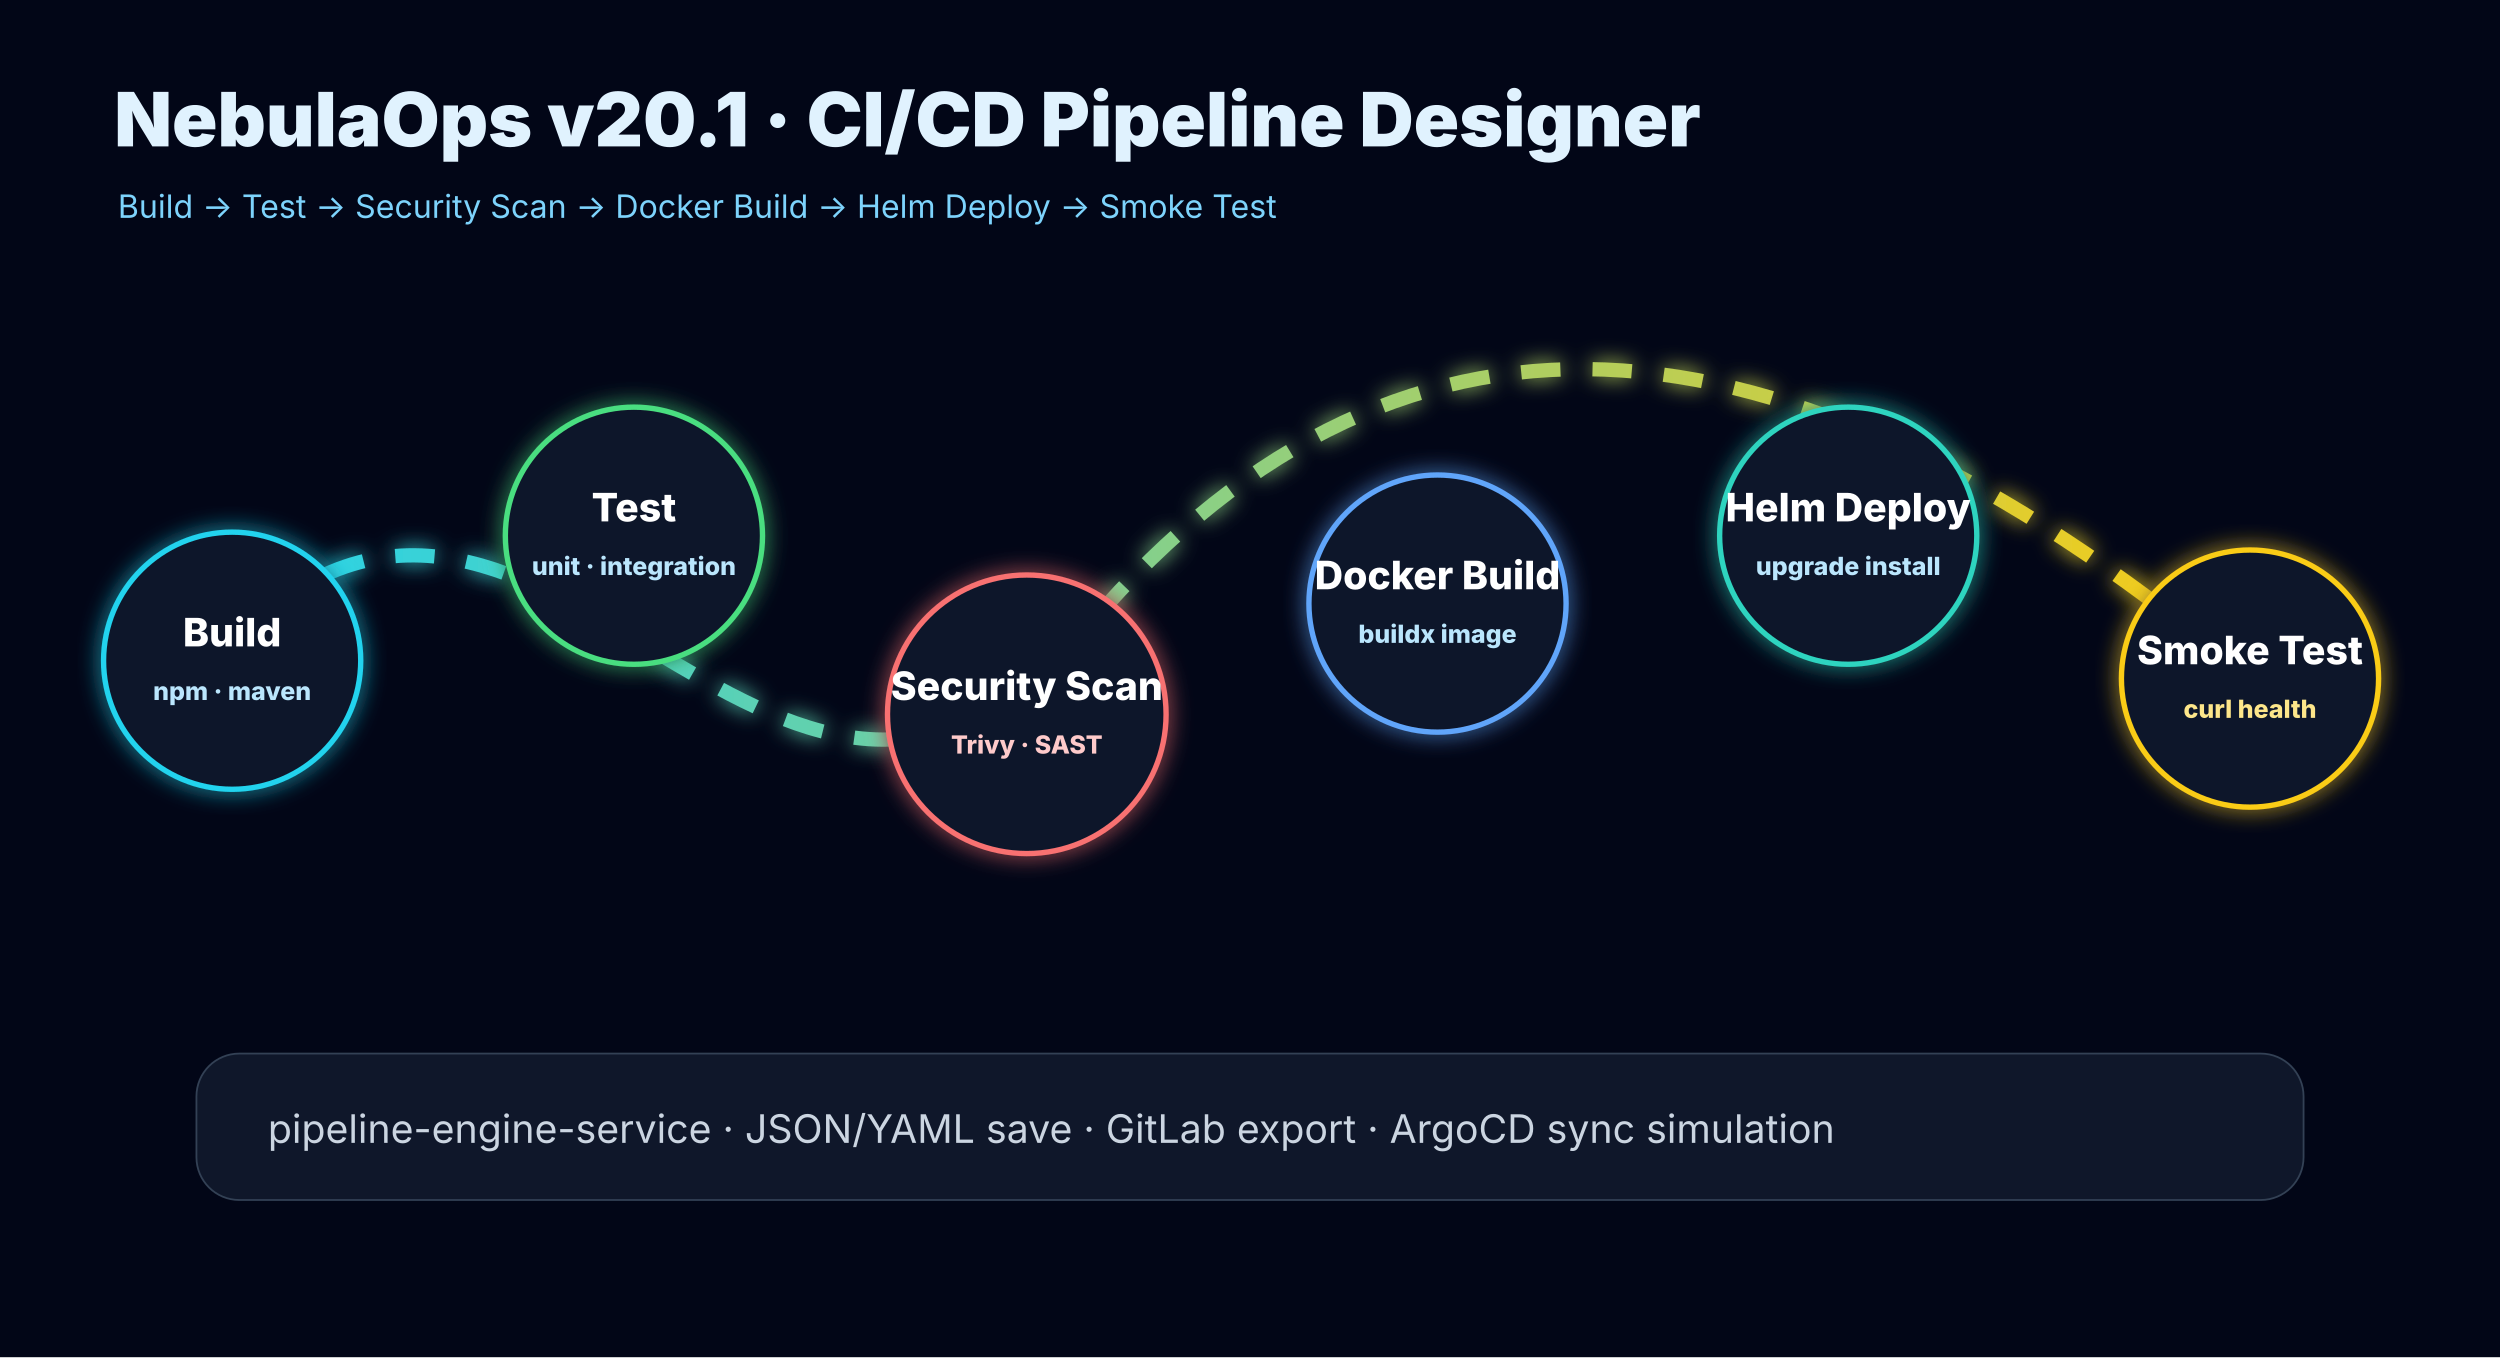
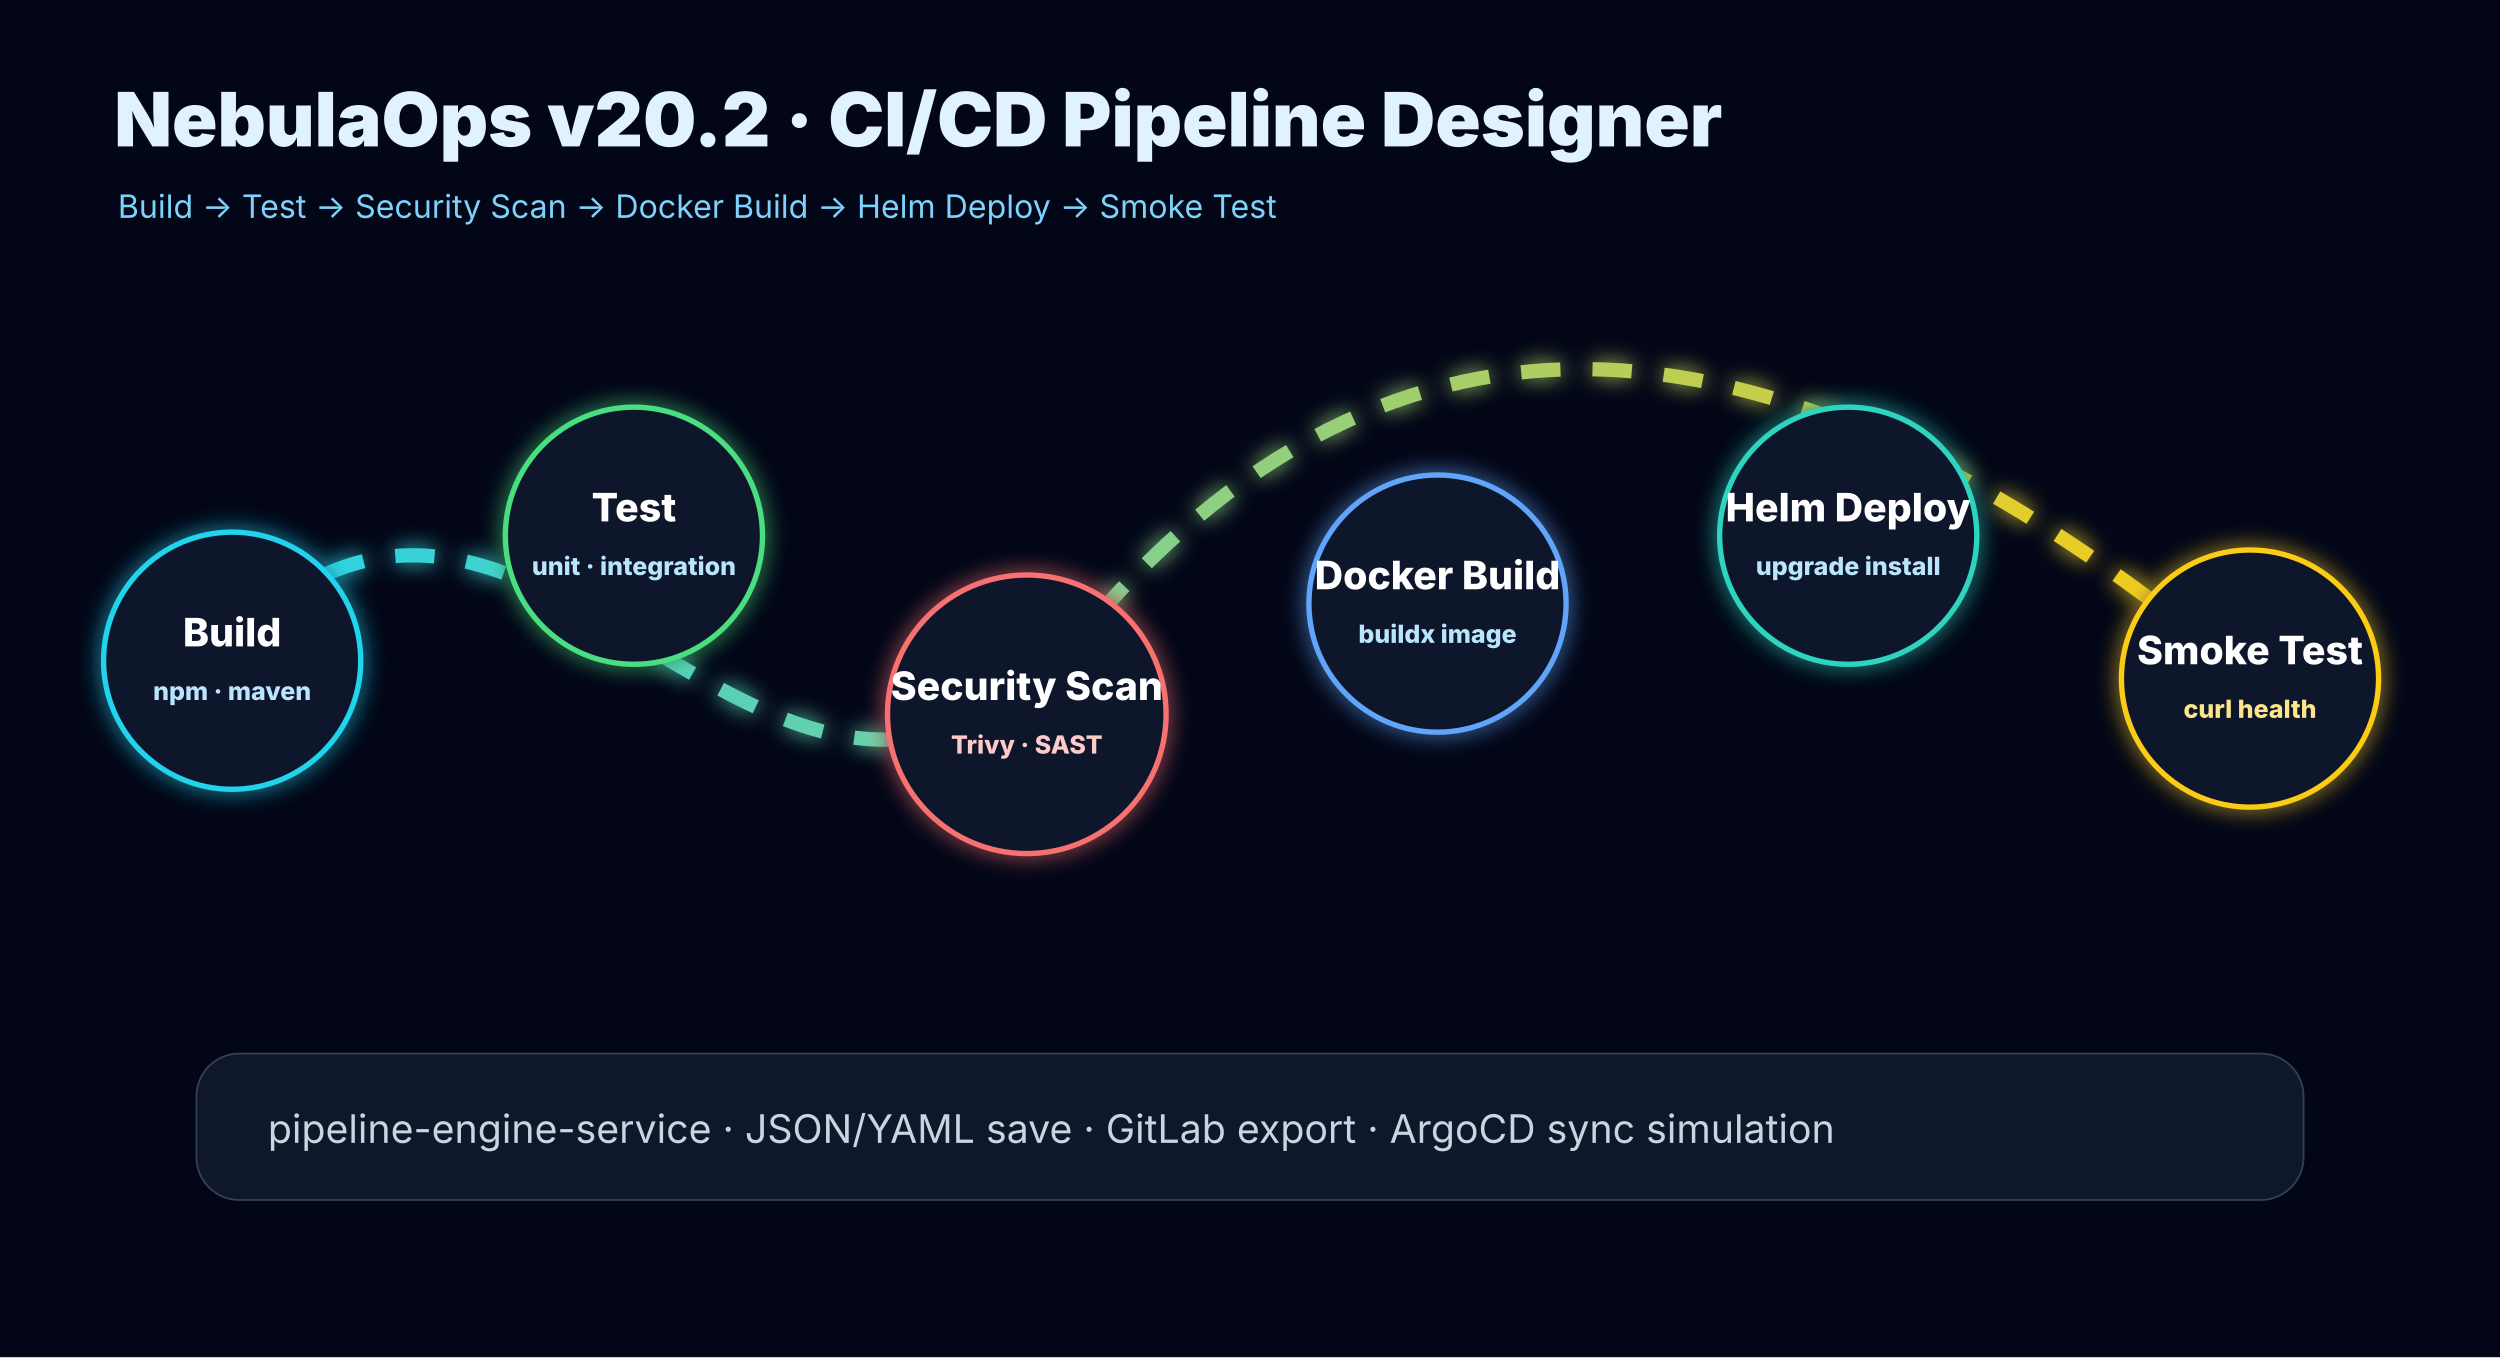
<svg xmlns="http://www.w3.org/2000/svg" height="760" viewBox="0 0 1400 760" width="1400">
  <defs>
    <linearGradient id="g" x1="0" x2="1">
      <stop stop-color="#22d3ee" />
      <stop offset="1" stop-color="#facc15" />
    </linearGradient>
    <filter id="glow">
      <feGaussianBlur result="b" stdDeviation="6" />
      <feMerge>
        <feMergeNode in="b" />
        <feMergeNode in="SourceGraphic" />
      </feMerge>
    </filter>
  </defs>
  <rect fill="#020617" height="760" width="1400" />
-   <text fill="#e0f2fe" font-family="Inter,Arial" font-size="42" font-weight="900" x="64" y="82">NebulaOps v20.1 ·
+   <text fill="#e0f2fe" font-family="Inter,Arial" font-size="42" font-weight="900" x="64" y="82">NebulaOps v20.2 ·
        CI/CD Pipeline Designer
    </text>
  <text fill="#7dd3fc" font-family="Inter,Arial" font-size="18" x="66" y="122">Build → Test → Security Scan → Docker
        Build → Helm Deploy → Smoke Test
    </text>
  <path d="M120 370 C300 170 430 560 610 350 S1010 170 1260 380" fill="none" filter="url(#glow)" stroke="url(#g)" stroke-dasharray="22 18" stroke-width="8">
    <animate attributeName="stroke-dashoffset" dur="1.3s" from="0" repeatCount="indefinite" to="-80" />
  </path>
  <g font-family="Inter,Arial" font-weight="800" text-anchor="middle">
    <g transform="translate(130 370)">
      <circle fill="#0f172a" filter="url(#glow)" r="72" stroke="#22d3ee" stroke-width="3" />
      <text fill="#fff" font-size="22" y="-8">Build</text>
      <text fill="#bae6fd" font-size="14" y="22">npm · maven</text>
    </g>
    <g transform="translate(355 300)">
      <circle fill="#0f172a" filter="url(#glow)" r="72" stroke="#4ade80" stroke-width="3" />
      <text fill="#fff" font-size="22" y="-8">Test</text>
      <text fill="#bae6fd" font-size="14" y="22">unit · integration</text>
    </g>
    <g transform="translate(575 400)">
      <circle fill="#0f172a" filter="url(#glow)" r="78" stroke="#f87171" stroke-width="3" />
      <text fill="#fff" font-size="22" y="-8">Security Scan</text>
      <text fill="#fecaca" font-size="14" y="22">Trivy · SAST</text>
    </g>
    <g transform="translate(805 338)">
      <circle fill="#0f172a" filter="url(#glow)" r="72" stroke="#60a5fa" stroke-width="3" />
      <text fill="#fff" font-size="22" y="-8">Docker Build</text>
      <text fill="#bae6fd" font-size="14" y="22">buildx image</text>
    </g>
    <g transform="translate(1035 300)">
      <circle fill="#0f172a" filter="url(#glow)" r="72" stroke="#2dd4bf" stroke-width="3" />
      <text fill="#fff" font-size="22" y="-8">Helm Deploy</text>
      <text fill="#bae6fd" font-size="14" y="22">upgrade install</text>
    </g>
    <g transform="translate(1260 380)">
      <circle fill="#0f172a" filter="url(#glow)" r="72" stroke="#facc15" stroke-width="3" />
      <text fill="#fff" font-size="22" y="-8">Smoke Test</text>
      <text fill="#fde68a" font-size="14" y="22">curl health</text>
    </g>
  </g>
  <rect fill="#0f172a" height="82" rx="24" stroke="#334155" width="1180" x="110" y="590" />
  <text fill="#cbd5e1" font-family="Inter,Arial" font-size="22" x="150" y="640">pipeline-engine-service · JSON/YAML
        save · GitLab export · ArgoCD sync simulation
    </text>
</svg>
